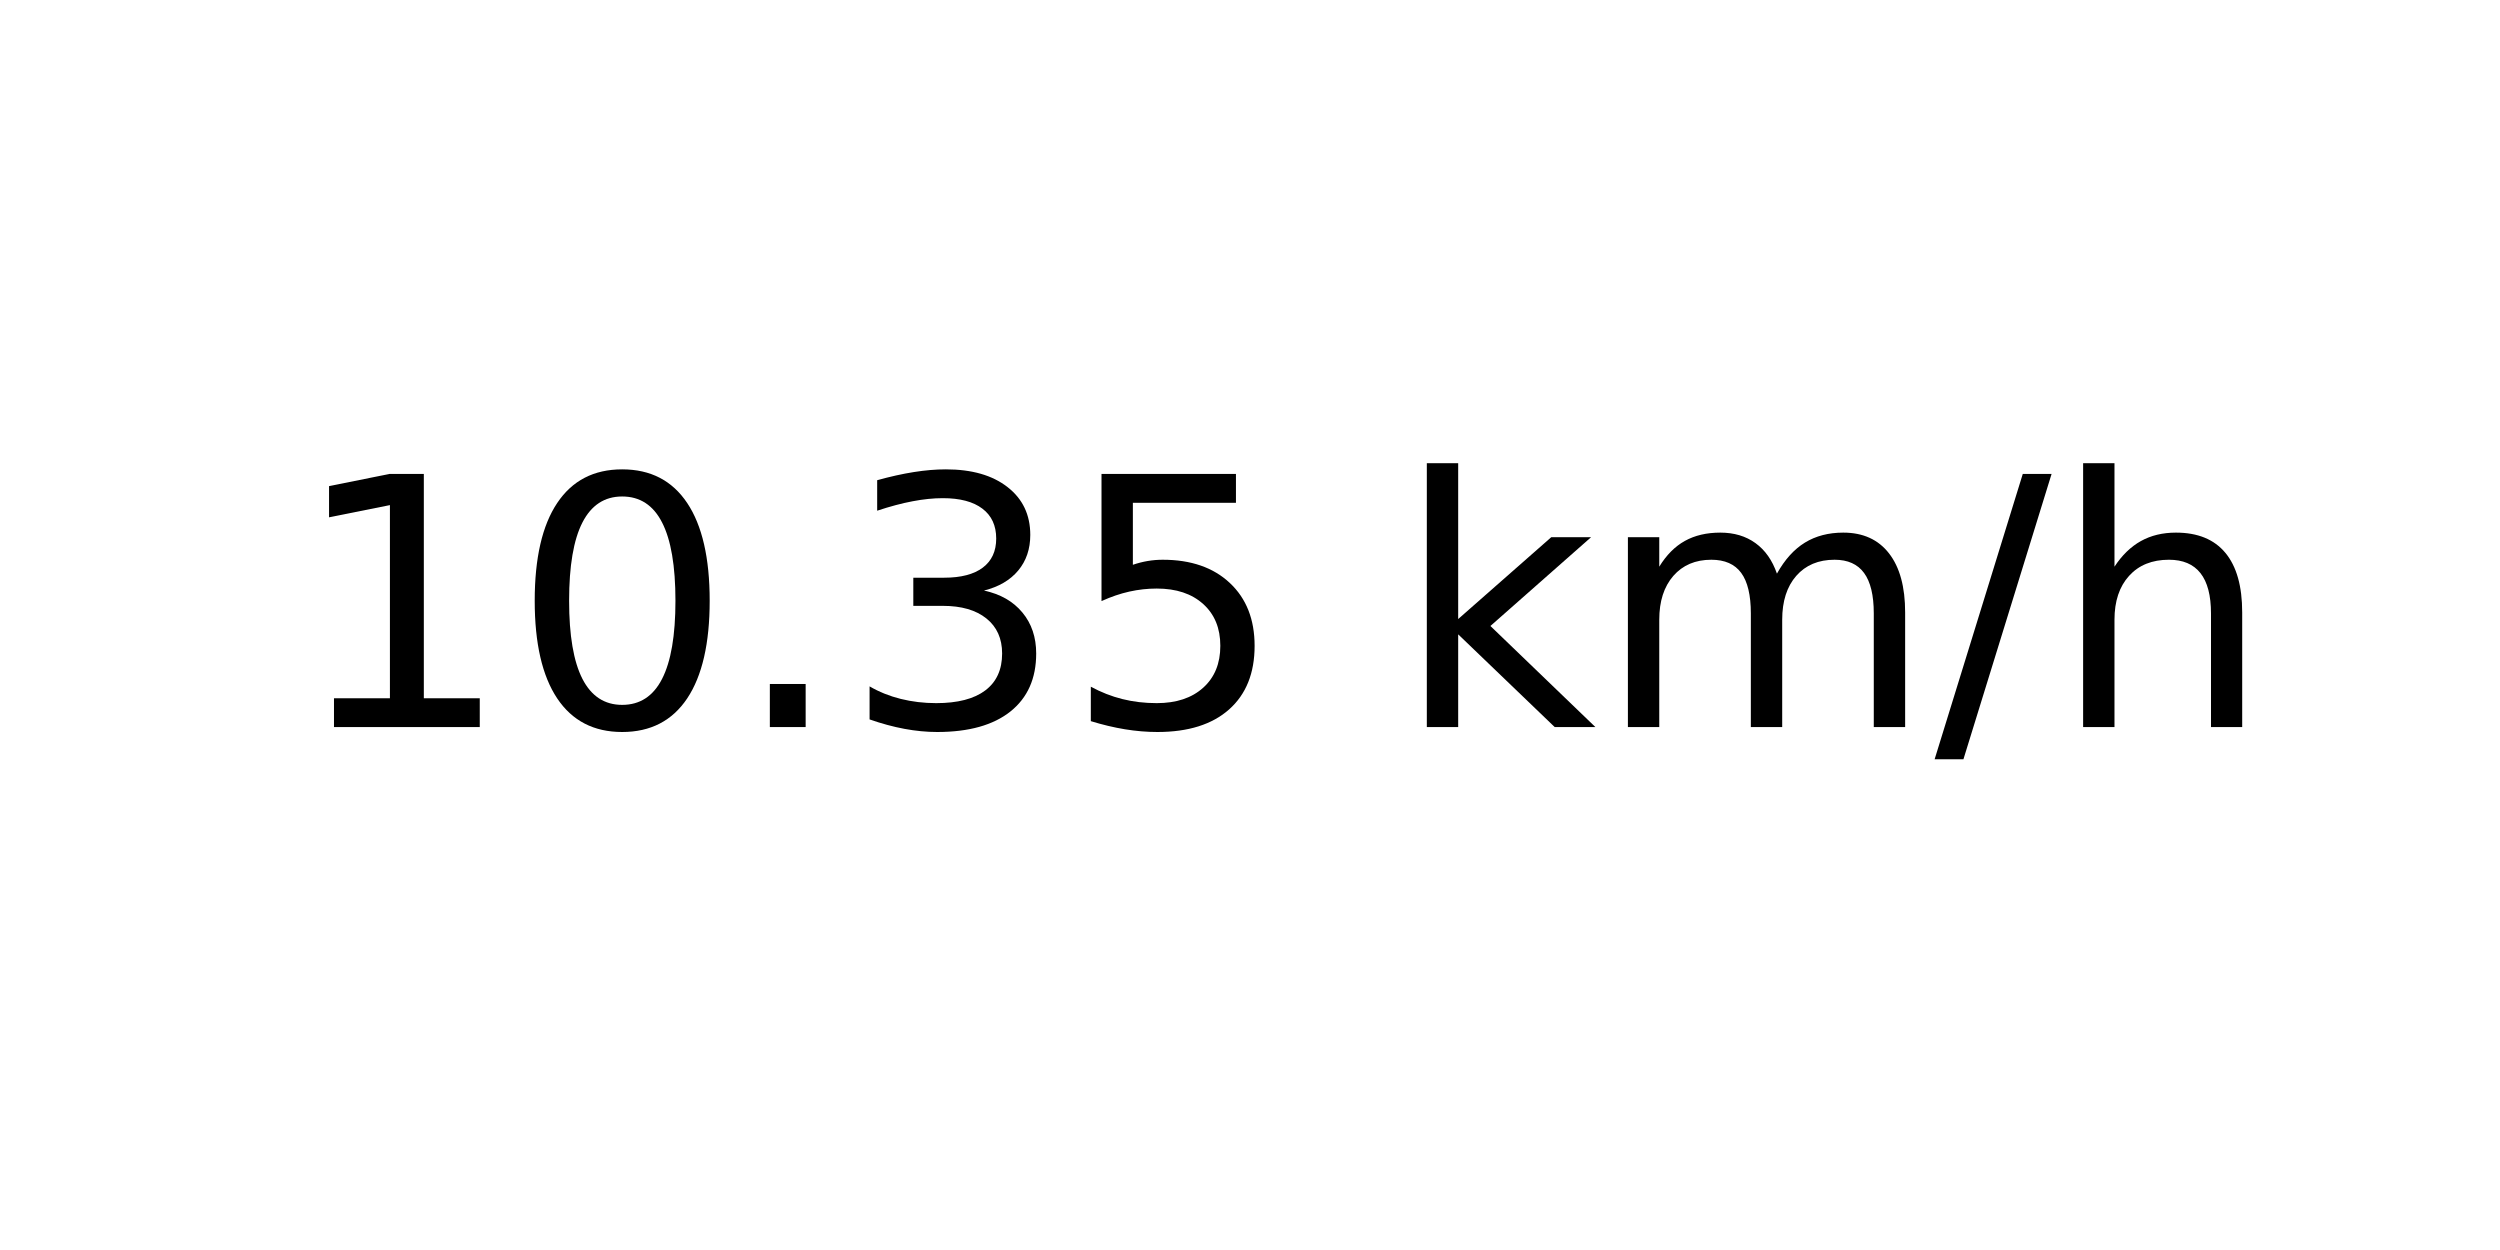
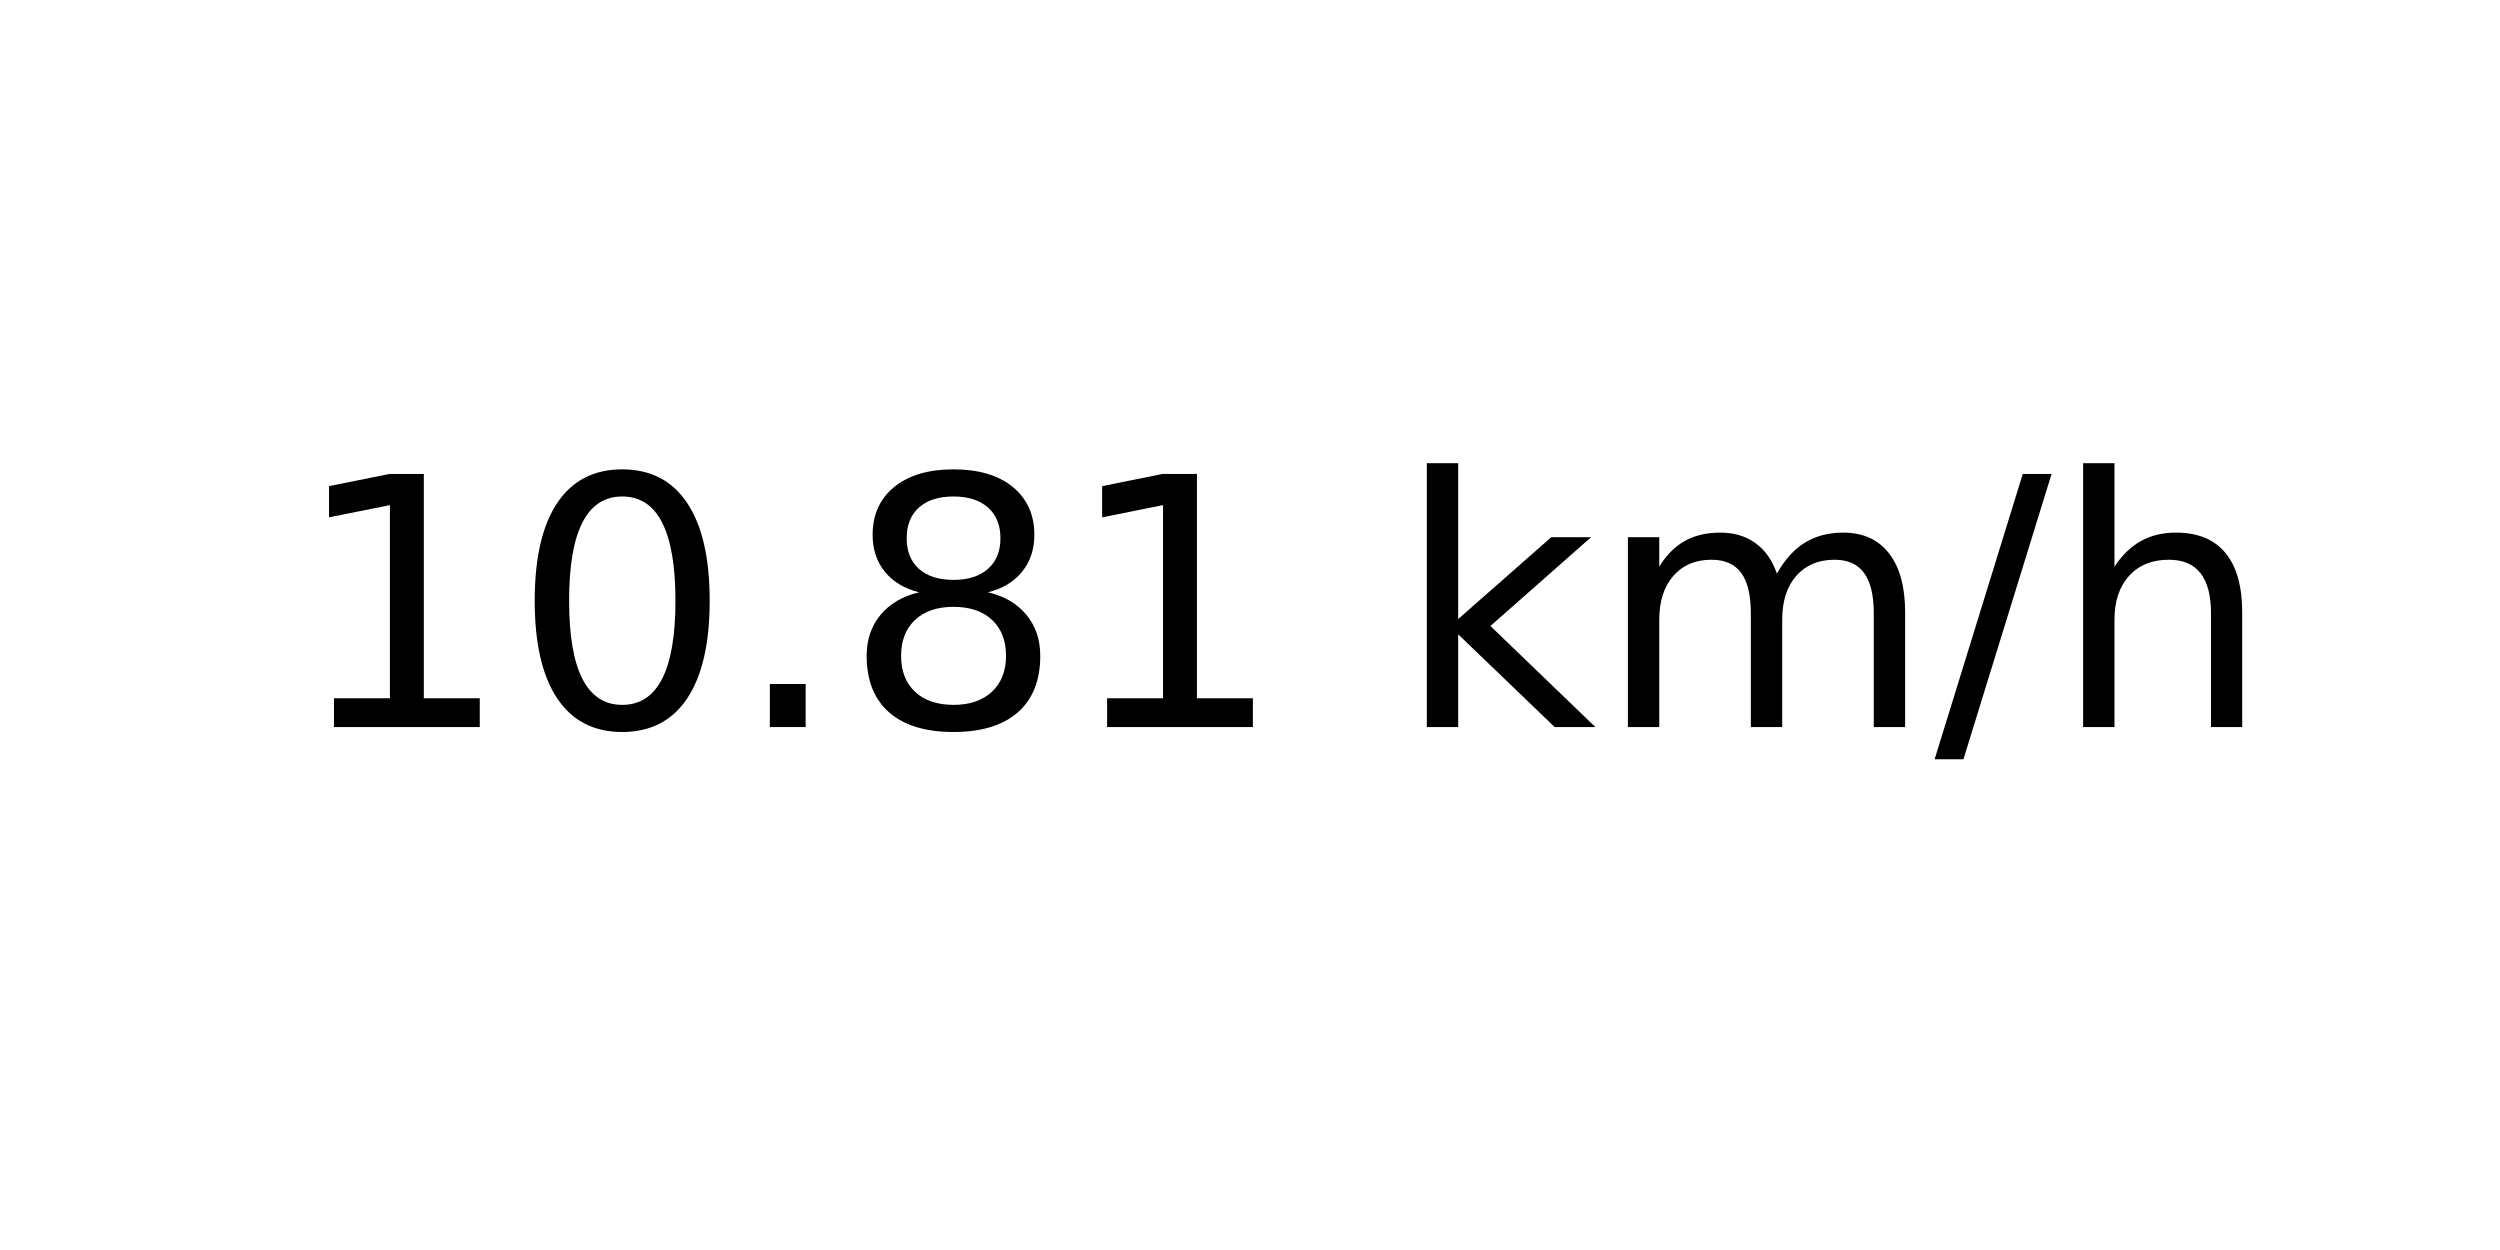
<svg xmlns="http://www.w3.org/2000/svg" xmlns:xlink="http://www.w3.org/1999/xlink" width="72pt" height="36pt" viewBox="0 0 72 36" version="1.1">
  <defs>
    <style type="text/css">*{stroke-linejoin: round; stroke-linecap: butt}</style>
  </defs>
  <g id="figure_1">
    <g id="axes_1">
      <g id="text_1">
        <g transform="translate(8.378125 20.93937) scale(0.1 -0.1)">
          <defs>
            <path id="DejaVuSans-31" d="M 794 531  L 1825 531  L 1825 4091  L 703 3866  L 703 4441  L 1819 4666  L 2450 4666  L 2450 531  L 3481 531  L 3481 0  L 794 0  L 794 531  z " transform="scale(0.015625)" />
            <path id="DejaVuSans-30" d="M 2034 4250  Q 1547 4250 1301 3770  Q 1056 3291 1056 2328  Q 1056 1369 1301 889  Q 1547 409 2034 409  Q 2525 409 2770 889  Q 3016 1369 3016 2328  Q 3016 3291 2770 3770  Q 2525 4250 2034 4250  z M 2034 4750  Q 2819 4750 3233 4129  Q 3647 3509 3647 2328  Q 3647 1150 3233 529  Q 2819 -91 2034 -91  Q 1250 -91 836 529  Q 422 1150 422 2328  Q 422 3509 836 4129  Q 1250 4750 2034 4750  z " transform="scale(0.015625)" />
            <path id="DejaVuSans-2e" d="M 684 794  L 1344 794  L 1344 0  L 684 0  L 684 794  z " transform="scale(0.015625)" />
-             <path id="DejaVuSans-33" d="M 2597 2516  Q 3050 2419 3304 2112  Q 3559 1806 3559 1356  Q 3559 666 3084 287  Q 2609 -91 1734 -91  Q 1441 -91 1130 -33  Q 819 25 488 141  L 488 750  Q 750 597 1062 519  Q 1375 441 1716 441  Q 2309 441 2620 675  Q 2931 909 2931 1356  Q 2931 1769 2642 2001  Q 2353 2234 1838 2234  L 1294 2234  L 1294 2753  L 1863 2753  Q 2328 2753 2575 2939  Q 2822 3125 2822 3475  Q 2822 3834 2567 4026  Q 2313 4219 1838 4219  Q 1578 4219 1281 4162  Q 984 4106 628 3988  L 628 4550  Q 988 4650 1302 4700  Q 1616 4750 1894 4750  Q 2613 4750 3031 4423  Q 3450 4097 3450 3541  Q 3450 3153 3228 2886  Q 3006 2619 2597 2516  z " transform="scale(0.015625)" />
-             <path id="DejaVuSans-35" d="M 691 4666  L 3169 4666  L 3169 4134  L 1269 4134  L 1269 2991  Q 1406 3038 1543 3061  Q 1681 3084 1819 3084  Q 2600 3084 3056 2656  Q 3513 2228 3513 1497  Q 3513 744 3044 326  Q 2575 -91 1722 -91  Q 1428 -91 1123 -41  Q 819 9 494 109  L 494 744  Q 775 591 1075 516  Q 1375 441 1709 441  Q 2250 441 2565 725  Q 2881 1009 2881 1497  Q 2881 1984 2565 2268  Q 2250 2553 1709 2553  Q 1456 2553 1204 2497  Q 953 2441 691 2322  L 691 4666  z " transform="scale(0.015625)" />
+             <path id="DejaVuSans-38" d="M 2034 2216  Q 1584 2216 1326 1975  Q 1069 1734 1069 1313  Q 1069 891 1326 650  Q 1584 409 2034 409  Q 2484 409 2743 651  Q 3003 894 3003 1313  Q 3003 1734 2745 1975  Q 2488 2216 2034 2216  z M 1403 2484  Q 997 2584 770 2862  Q 544 3141 544 3541  Q 544 4100 942 4425  Q 1341 4750 2034 4750  Q 2731 4750 3128 4425  Q 3525 4100 3525 3541  Q 3525 3141 3298 2862  Q 3072 2584 2669 2484  Q 3125 2378 3379 2068  Q 3634 1759 3634 1313  Q 3634 634 3220 271  Q 2806 -91 2034 -91  Q 1263 -91 848 271  Q 434 634 434 1313  Q 434 1759 690 2068  Q 947 2378 1403 2484  z M 1172 3481  Q 1172 3119 1398 2916  Q 1625 2713 2034 2713  Q 2441 2713 2670 2916  Q 2900 3119 2900 3481  Q 2900 3844 2670 4047  Q 2441 4250 2034 4250  Q 1625 4250 1398 4047  Q 1172 3844 1172 3481  z " transform="scale(0.015625)" />
            <path id="DejaVuSans-20" transform="scale(0.015625)" />
            <path id="DejaVuSans-6b" d="M 581 4863  L 1159 4863  L 1159 1991  L 2875 3500  L 3609 3500  L 1753 1863  L 3688 0  L 2938 0  L 1159 1709  L 1159 0  L 581 0  L 581 4863  z " transform="scale(0.015625)" />
            <path id="DejaVuSans-6d" d="M 3328 2828  Q 3544 3216 3844 3400  Q 4144 3584 4550 3584  Q 5097 3584 5394 3201  Q 5691 2819 5691 2113  L 5691 0  L 5113 0  L 5113 2094  Q 5113 2597 4934 2840  Q 4756 3084 4391 3084  Q 3944 3084 3684 2787  Q 3425 2491 3425 1978  L 3425 0  L 2847 0  L 2847 2094  Q 2847 2600 2669 2842  Q 2491 3084 2119 3084  Q 1678 3084 1418 2786  Q 1159 2488 1159 1978  L 1159 0  L 581 0  L 581 3500  L 1159 3500  L 1159 2956  Q 1356 3278 1631 3431  Q 1906 3584 2284 3584  Q 2666 3584 2933 3390  Q 3200 3197 3328 2828  z " transform="scale(0.015625)" />
            <path id="DejaVuSans-2f" d="M 1625 4666  L 2156 4666  L 531 -594  L 0 -594  L 1625 4666  z " transform="scale(0.015625)" />
            <path id="DejaVuSans-68" d="M 3513 2113  L 3513 0  L 2938 0  L 2938 2094  Q 2938 2591 2744 2837  Q 2550 3084 2163 3084  Q 1697 3084 1428 2787  Q 1159 2491 1159 1978  L 1159 0  L 581 0  L 581 4863  L 1159 4863  L 1159 2956  Q 1366 3272 1645 3428  Q 1925 3584 2291 3584  Q 2894 3584 3203 3211  Q 3513 2838 3513 2113  z " transform="scale(0.015625)" />
          </defs>
          <use xlink:href="#DejaVuSans-31" />
          <use xlink:href="#DejaVuSans-30" x="63.623" />
          <use xlink:href="#DejaVuSans-2e" x="127.246" />
-           <use xlink:href="#DejaVuSans-33" x="159.033" />
-           <use xlink:href="#DejaVuSans-35" x="222.656" />
+           <use xlink:href="#DejaVuSans-38" x="159.033" />
+           <use xlink:href="#DejaVuSans-31" x="222.656" />
          <use xlink:href="#DejaVuSans-20" x="286.279" />
          <use xlink:href="#DejaVuSans-6b" x="318.066" />
          <use xlink:href="#DejaVuSans-6d" x="375.977" />
          <use xlink:href="#DejaVuSans-2f" x="473.389" />
          <use xlink:href="#DejaVuSans-68" x="507.08" />
        </g>
      </g>
    </g>
  </g>
</svg>
